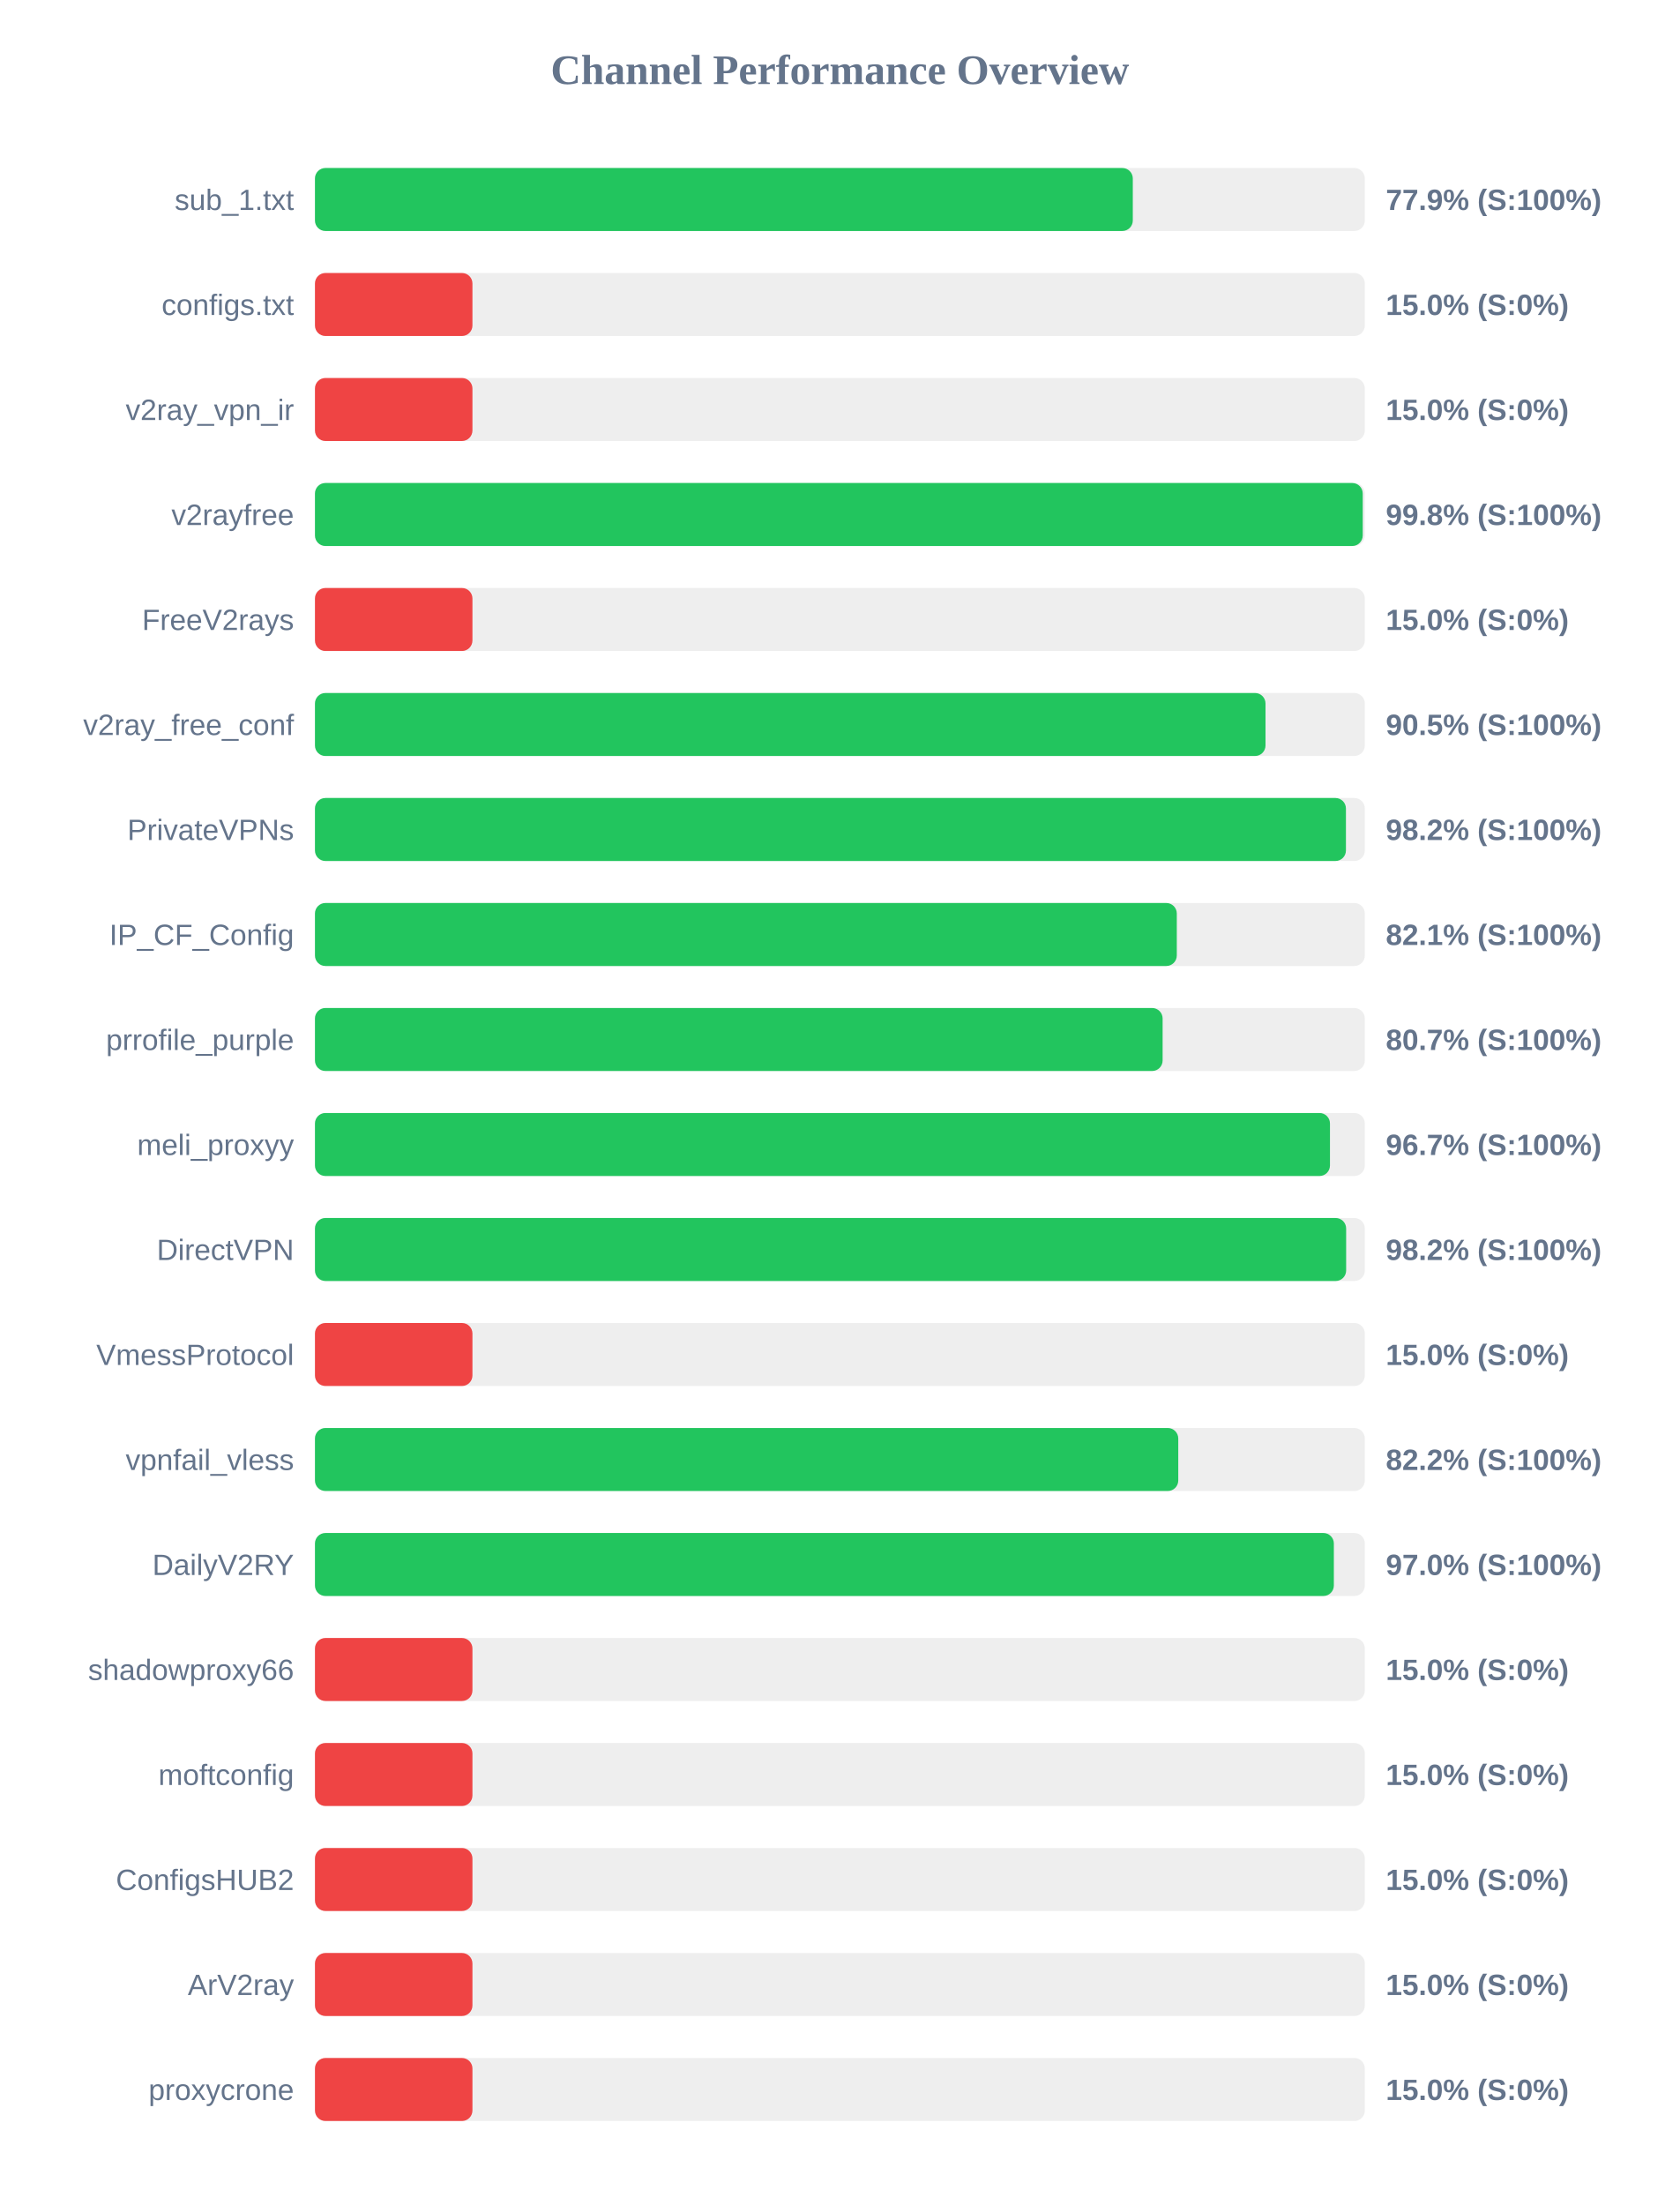
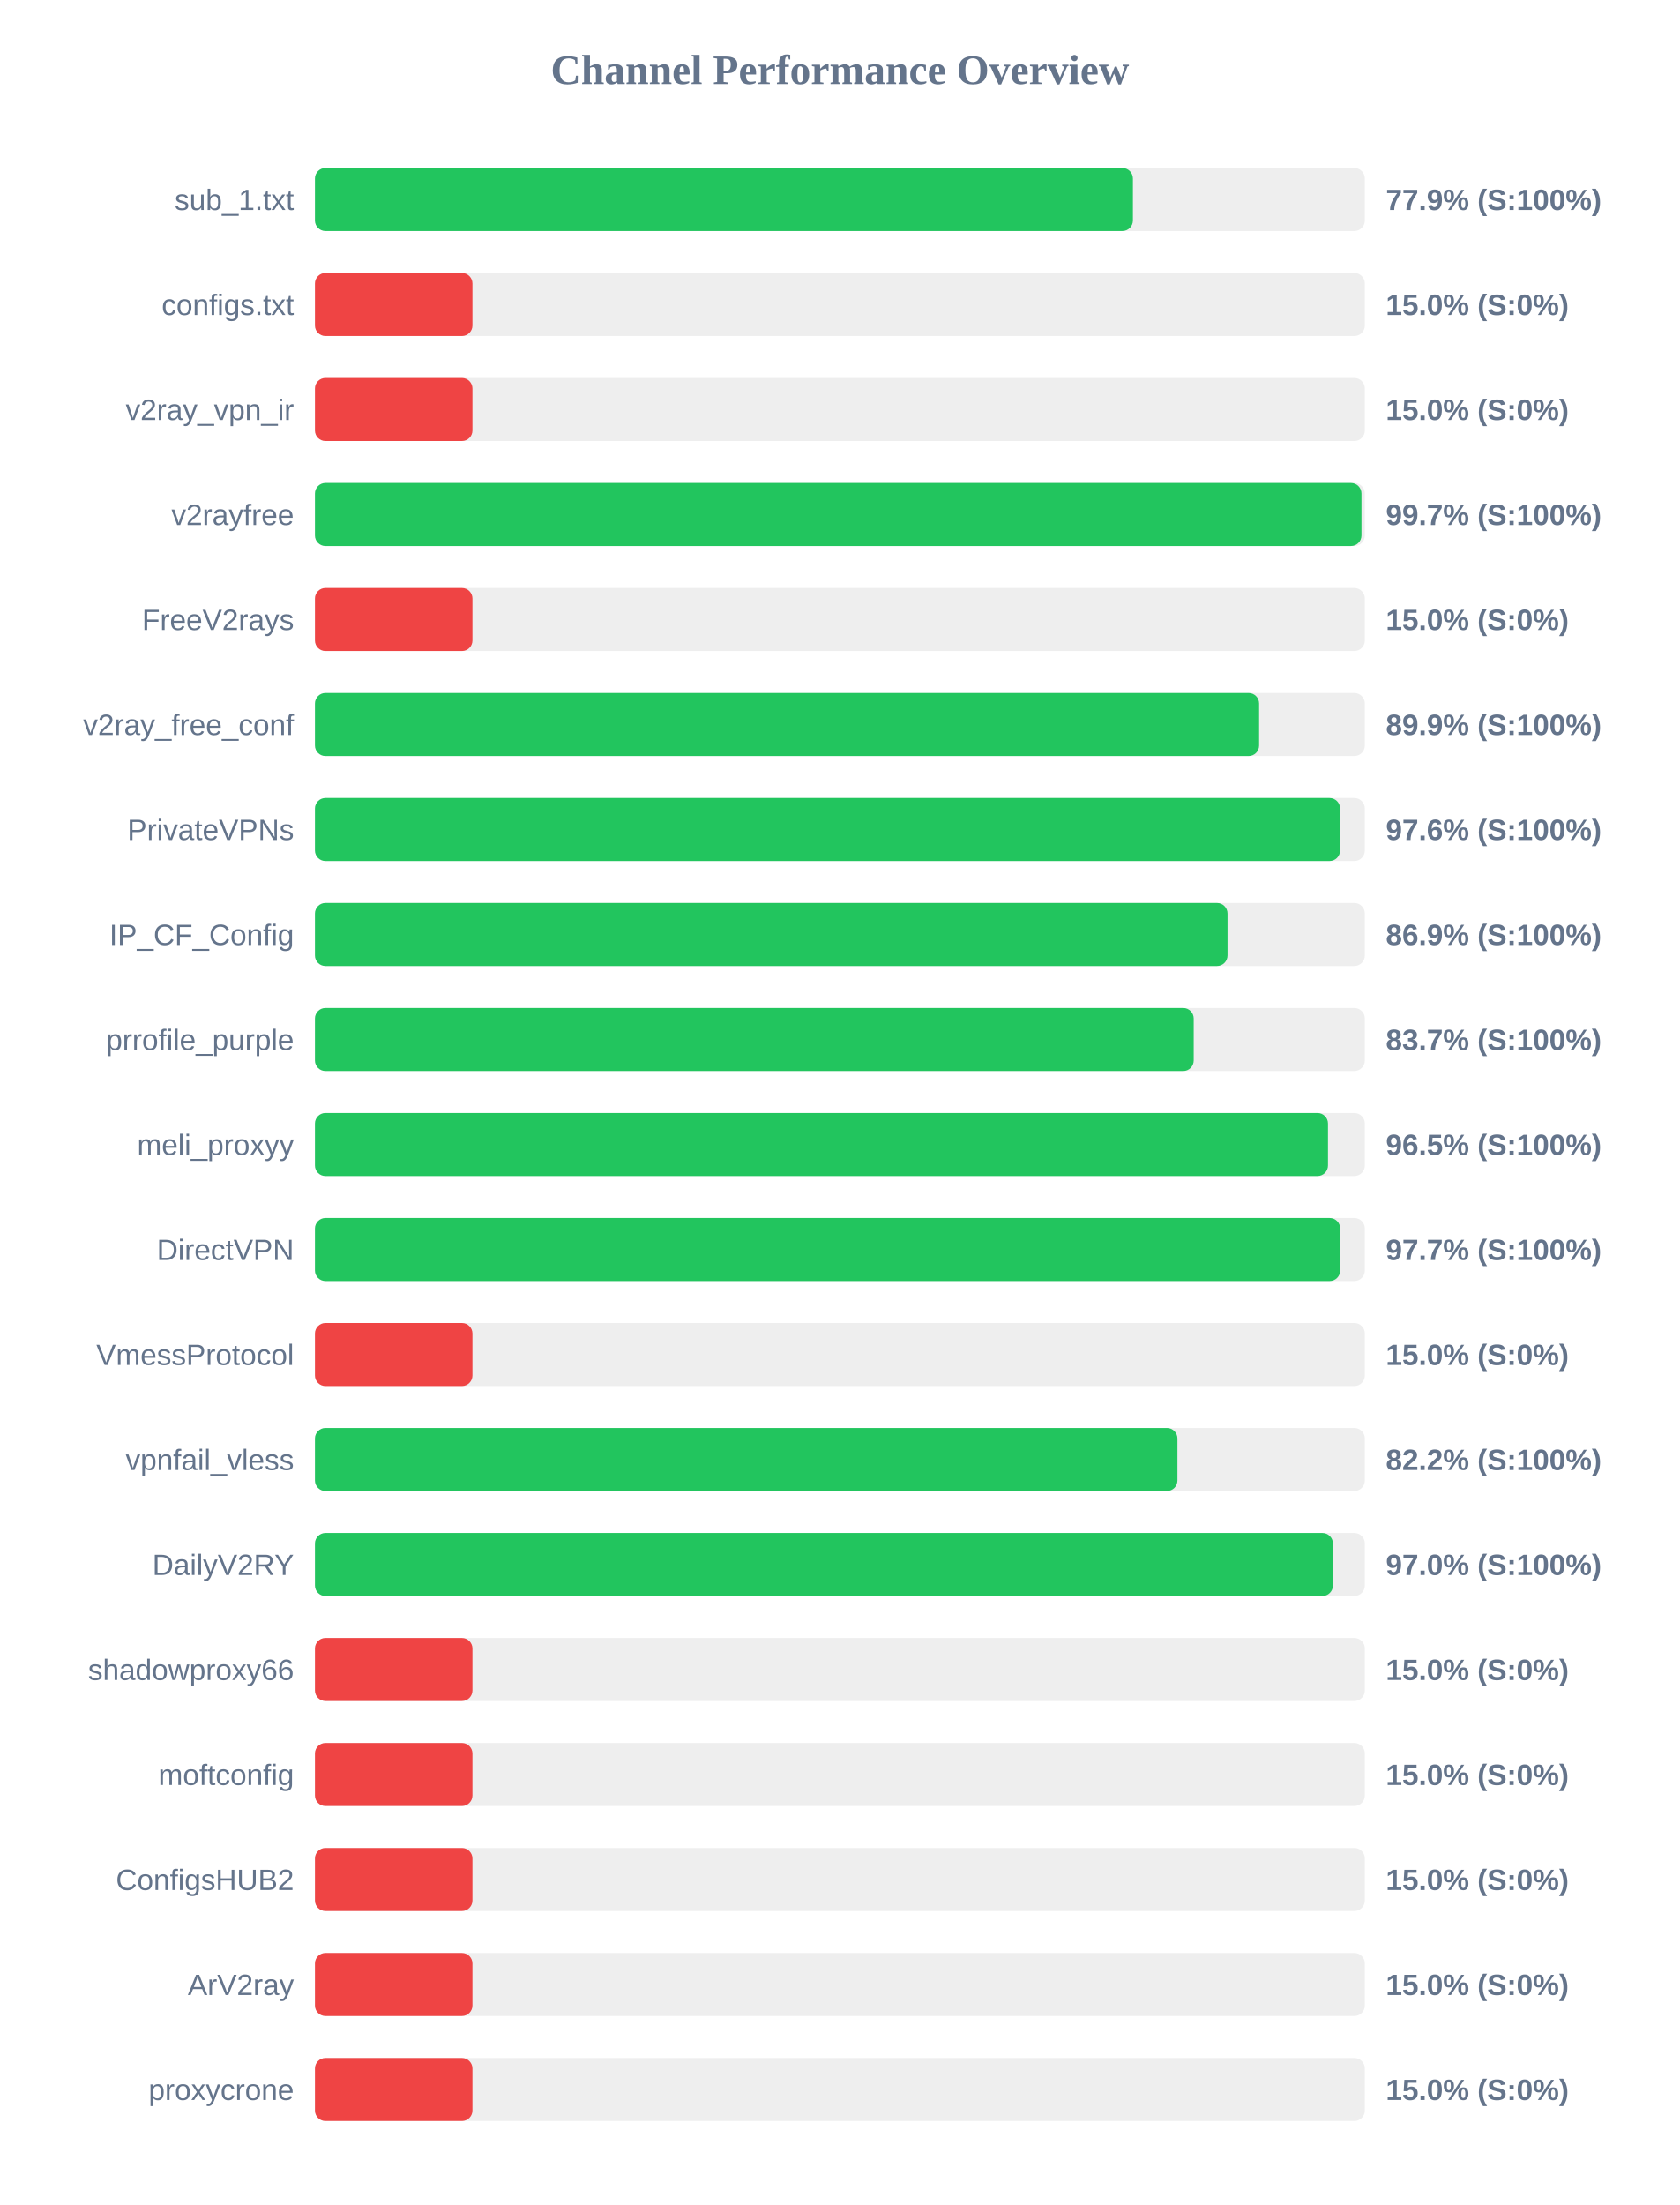
<svg xmlns="http://www.w3.org/2000/svg" width="800" height="1050" version="1.1">
  <style>
        .row { font: 14px Arial; fill: #64748b; }
        .score { font: bold 14px Arial; fill: #64748b; }
    </style>
  <text x="400" y="40" text-anchor="middle" font-size="20px" font-weight="bold" fill="#64748b">Channel Performance Overview</text>
  <rect x="150" y="80" width="500" height="30" fill="#eee" rx="5" />
-   <rect x="150" y="80" width="389.5" height="30" fill="#22c55e" rx="5" />
+   <rect x="150" y="80" width="389.55" height="30" fill="#22c55e" rx="5" />
  <text x="140" y="100" text-anchor="end" class="row">sub_1.txt</text>
  <text x="660" y="100" text-anchor="start" class="score">77.9% (S:100%)</text>
  <rect x="150" y="130" width="500" height="30" fill="#eee" rx="5" />
  <rect x="150" y="130" width="75.0" height="30" fill="#ef4444" rx="5" />
  <text x="140" y="150" text-anchor="end" class="row">configs.txt</text>
  <text x="660" y="150" text-anchor="start" class="score">15.0% (S:0%)</text>
  <rect x="150" y="180" width="500" height="30" fill="#eee" rx="5" />
  <rect x="150" y="180" width="75.0" height="30" fill="#ef4444" rx="5" />
  <text x="140" y="200" text-anchor="end" class="row">v2ray_vpn_ir</text>
  <text x="660" y="200" text-anchor="start" class="score">15.0% (S:0%)</text>
  <rect x="150" y="230" width="500" height="30" fill="#eee" rx="5" />
-   <rect x="150" y="230" width="499.0" height="30" fill="#22c55e" rx="5" />
+   <rect x="150" y="230" width="498.4" height="30" fill="#22c55e" rx="5" />
  <text x="140" y="250" text-anchor="end" class="row">v2rayfree</text>
-   <text x="660" y="250" text-anchor="start" class="score">99.8% (S:100%)</text>
+   <text x="660" y="250" text-anchor="start" class="score">99.7% (S:100%)</text>
  <rect x="150" y="280" width="500" height="30" fill="#eee" rx="5" />
  <rect x="150" y="280" width="75.0" height="30" fill="#ef4444" rx="5" />
  <text x="140" y="300" text-anchor="end" class="row">FreeV2rays</text>
  <text x="660" y="300" text-anchor="start" class="score">15.0% (S:0%)</text>
  <rect x="150" y="330" width="500" height="30" fill="#eee" rx="5" />
-   <rect x="150" y="330" width="452.7" height="30" fill="#22c55e" rx="5" />
+   <rect x="150" y="330" width="449.65" height="30" fill="#22c55e" rx="5" />
  <text x="140" y="350" text-anchor="end" class="row">v2ray_free_conf</text>
-   <text x="660" y="350" text-anchor="start" class="score">90.5% (S:100%)</text>
+   <text x="660" y="350" text-anchor="start" class="score">89.9% (S:100%)</text>
  <rect x="150" y="380" width="500" height="30" fill="#eee" rx="5" />
-   <rect x="150" y="380" width="491.0" height="30" fill="#22c55e" rx="5" />
+   <rect x="150" y="380" width="488.2" height="30" fill="#22c55e" rx="5" />
  <text x="140" y="400" text-anchor="end" class="row">PrivateVPNs</text>
-   <text x="660" y="400" text-anchor="start" class="score">98.2% (S:100%)</text>
+   <text x="660" y="400" text-anchor="start" class="score">97.6% (S:100%)</text>
  <rect x="150" y="430" width="500" height="30" fill="#eee" rx="5" />
-   <rect x="150" y="430" width="410.45" height="30" fill="#22c55e" rx="5" />
+   <rect x="150" y="430" width="434.6" height="30" fill="#22c55e" rx="5" />
  <text x="140" y="450" text-anchor="end" class="row">IP_CF_Config</text>
-   <text x="660" y="450" text-anchor="start" class="score">82.1% (S:100%)</text>
+   <text x="660" y="450" text-anchor="start" class="score">86.9% (S:100%)</text>
  <rect x="150" y="480" width="500" height="30" fill="#eee" rx="5" />
-   <rect x="150" y="480" width="403.7" height="30" fill="#22c55e" rx="5" />
+   <rect x="150" y="480" width="418.5" height="30" fill="#22c55e" rx="5" />
  <text x="140" y="500" text-anchor="end" class="row">prrofile_purple</text>
-   <text x="660" y="500" text-anchor="start" class="score">80.7% (S:100%)</text>
+   <text x="660" y="500" text-anchor="start" class="score">83.7% (S:100%)</text>
  <rect x="150" y="530" width="500" height="30" fill="#eee" rx="5" />
-   <rect x="150" y="530" width="483.4" height="30" fill="#22c55e" rx="5" />
+   <rect x="150" y="530" width="482.45" height="30" fill="#22c55e" rx="5" />
  <text x="140" y="550" text-anchor="end" class="row">meli_proxyy</text>
-   <text x="660" y="550" text-anchor="start" class="score">96.7% (S:100%)</text>
+   <text x="660" y="550" text-anchor="start" class="score">96.5% (S:100%)</text>
  <rect x="150" y="580" width="500" height="30" fill="#eee" rx="5" />
-   <rect x="150" y="580" width="491.1" height="30" fill="#22c55e" rx="5" />
+   <rect x="150" y="580" width="488.25" height="30" fill="#22c55e" rx="5" />
  <text x="140" y="600" text-anchor="end" class="row">DirectVPN</text>
-   <text x="660" y="600" text-anchor="start" class="score">98.2% (S:100%)</text>
+   <text x="660" y="600" text-anchor="start" class="score">97.7% (S:100%)</text>
  <rect x="150" y="630" width="500" height="30" fill="#eee" rx="5" />
  <rect x="150" y="630" width="75.0" height="30" fill="#ef4444" rx="5" />
  <text x="140" y="650" text-anchor="end" class="row">VmessProtocol</text>
  <text x="660" y="650" text-anchor="start" class="score">15.0% (S:0%)</text>
  <rect x="150" y="680" width="500" height="30" fill="#eee" rx="5" />
-   <rect x="150" y="680" width="411.15" height="30" fill="#22c55e" rx="5" />
+   <rect x="150" y="680" width="410.75" height="30" fill="#22c55e" rx="5" />
  <text x="140" y="700" text-anchor="end" class="row">vpnfail_vless</text>
  <text x="660" y="700" text-anchor="start" class="score">82.2% (S:100%)</text>
  <rect x="150" y="730" width="500" height="30" fill="#eee" rx="5" />
-   <rect x="150" y="730" width="485.25" height="30" fill="#22c55e" rx="5" />
+   <rect x="150" y="730" width="484.8" height="30" fill="#22c55e" rx="5" />
  <text x="140" y="750" text-anchor="end" class="row">DailyV2RY</text>
  <text x="660" y="750" text-anchor="start" class="score">97.0% (S:100%)</text>
  <rect x="150" y="780" width="500" height="30" fill="#eee" rx="5" />
  <rect x="150" y="780" width="75.0" height="30" fill="#ef4444" rx="5" />
  <text x="140" y="800" text-anchor="end" class="row">shadowproxy66</text>
  <text x="660" y="800" text-anchor="start" class="score">15.0% (S:0%)</text>
  <rect x="150" y="830" width="500" height="30" fill="#eee" rx="5" />
  <rect x="150" y="830" width="75.0" height="30" fill="#ef4444" rx="5" />
  <text x="140" y="850" text-anchor="end" class="row">moftconfig</text>
  <text x="660" y="850" text-anchor="start" class="score">15.0% (S:0%)</text>
  <rect x="150" y="880" width="500" height="30" fill="#eee" rx="5" />
  <rect x="150" y="880" width="75.0" height="30" fill="#ef4444" rx="5" />
  <text x="140" y="900" text-anchor="end" class="row">ConfigsHUB2</text>
  <text x="660" y="900" text-anchor="start" class="score">15.0% (S:0%)</text>
  <rect x="150" y="930" width="500" height="30" fill="#eee" rx="5" />
  <rect x="150" y="930" width="75.0" height="30" fill="#ef4444" rx="5" />
  <text x="140" y="950" text-anchor="end" class="row">ArV2ray</text>
  <text x="660" y="950" text-anchor="start" class="score">15.0% (S:0%)</text>
  <rect x="150" y="980" width="500" height="30" fill="#eee" rx="5" />
  <rect x="150" y="980" width="75.0" height="30" fill="#ef4444" rx="5" />
  <text x="140" y="1000" text-anchor="end" class="row">proxycrone</text>
  <text x="660" y="1000" text-anchor="start" class="score">15.0% (S:0%)</text>
</svg>
